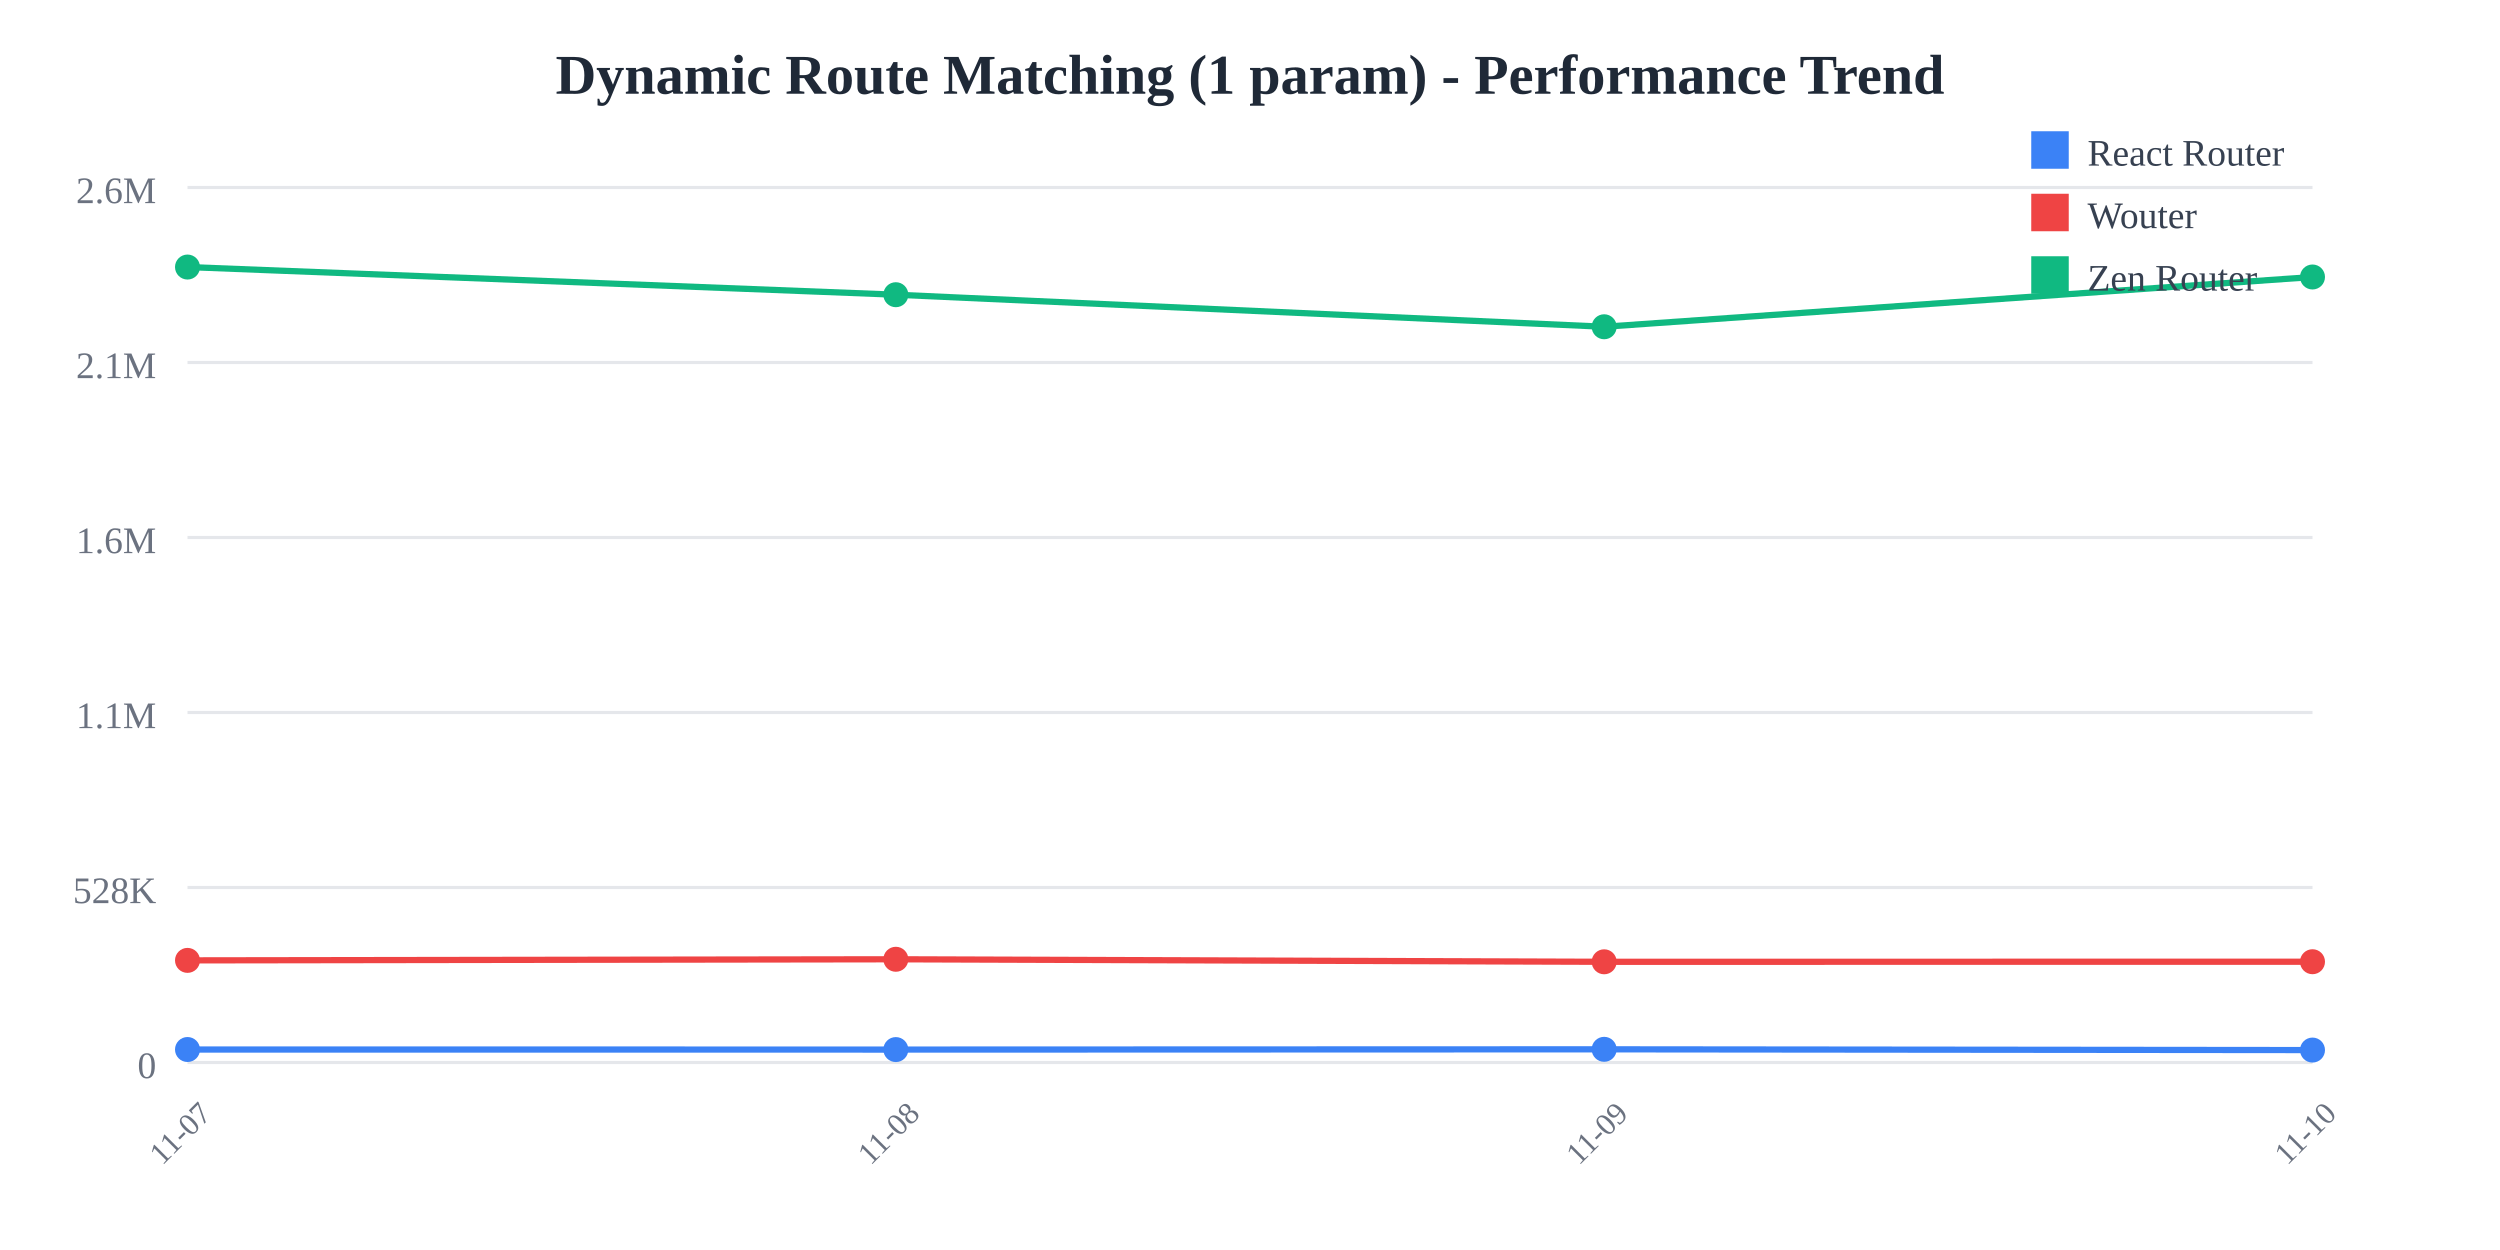
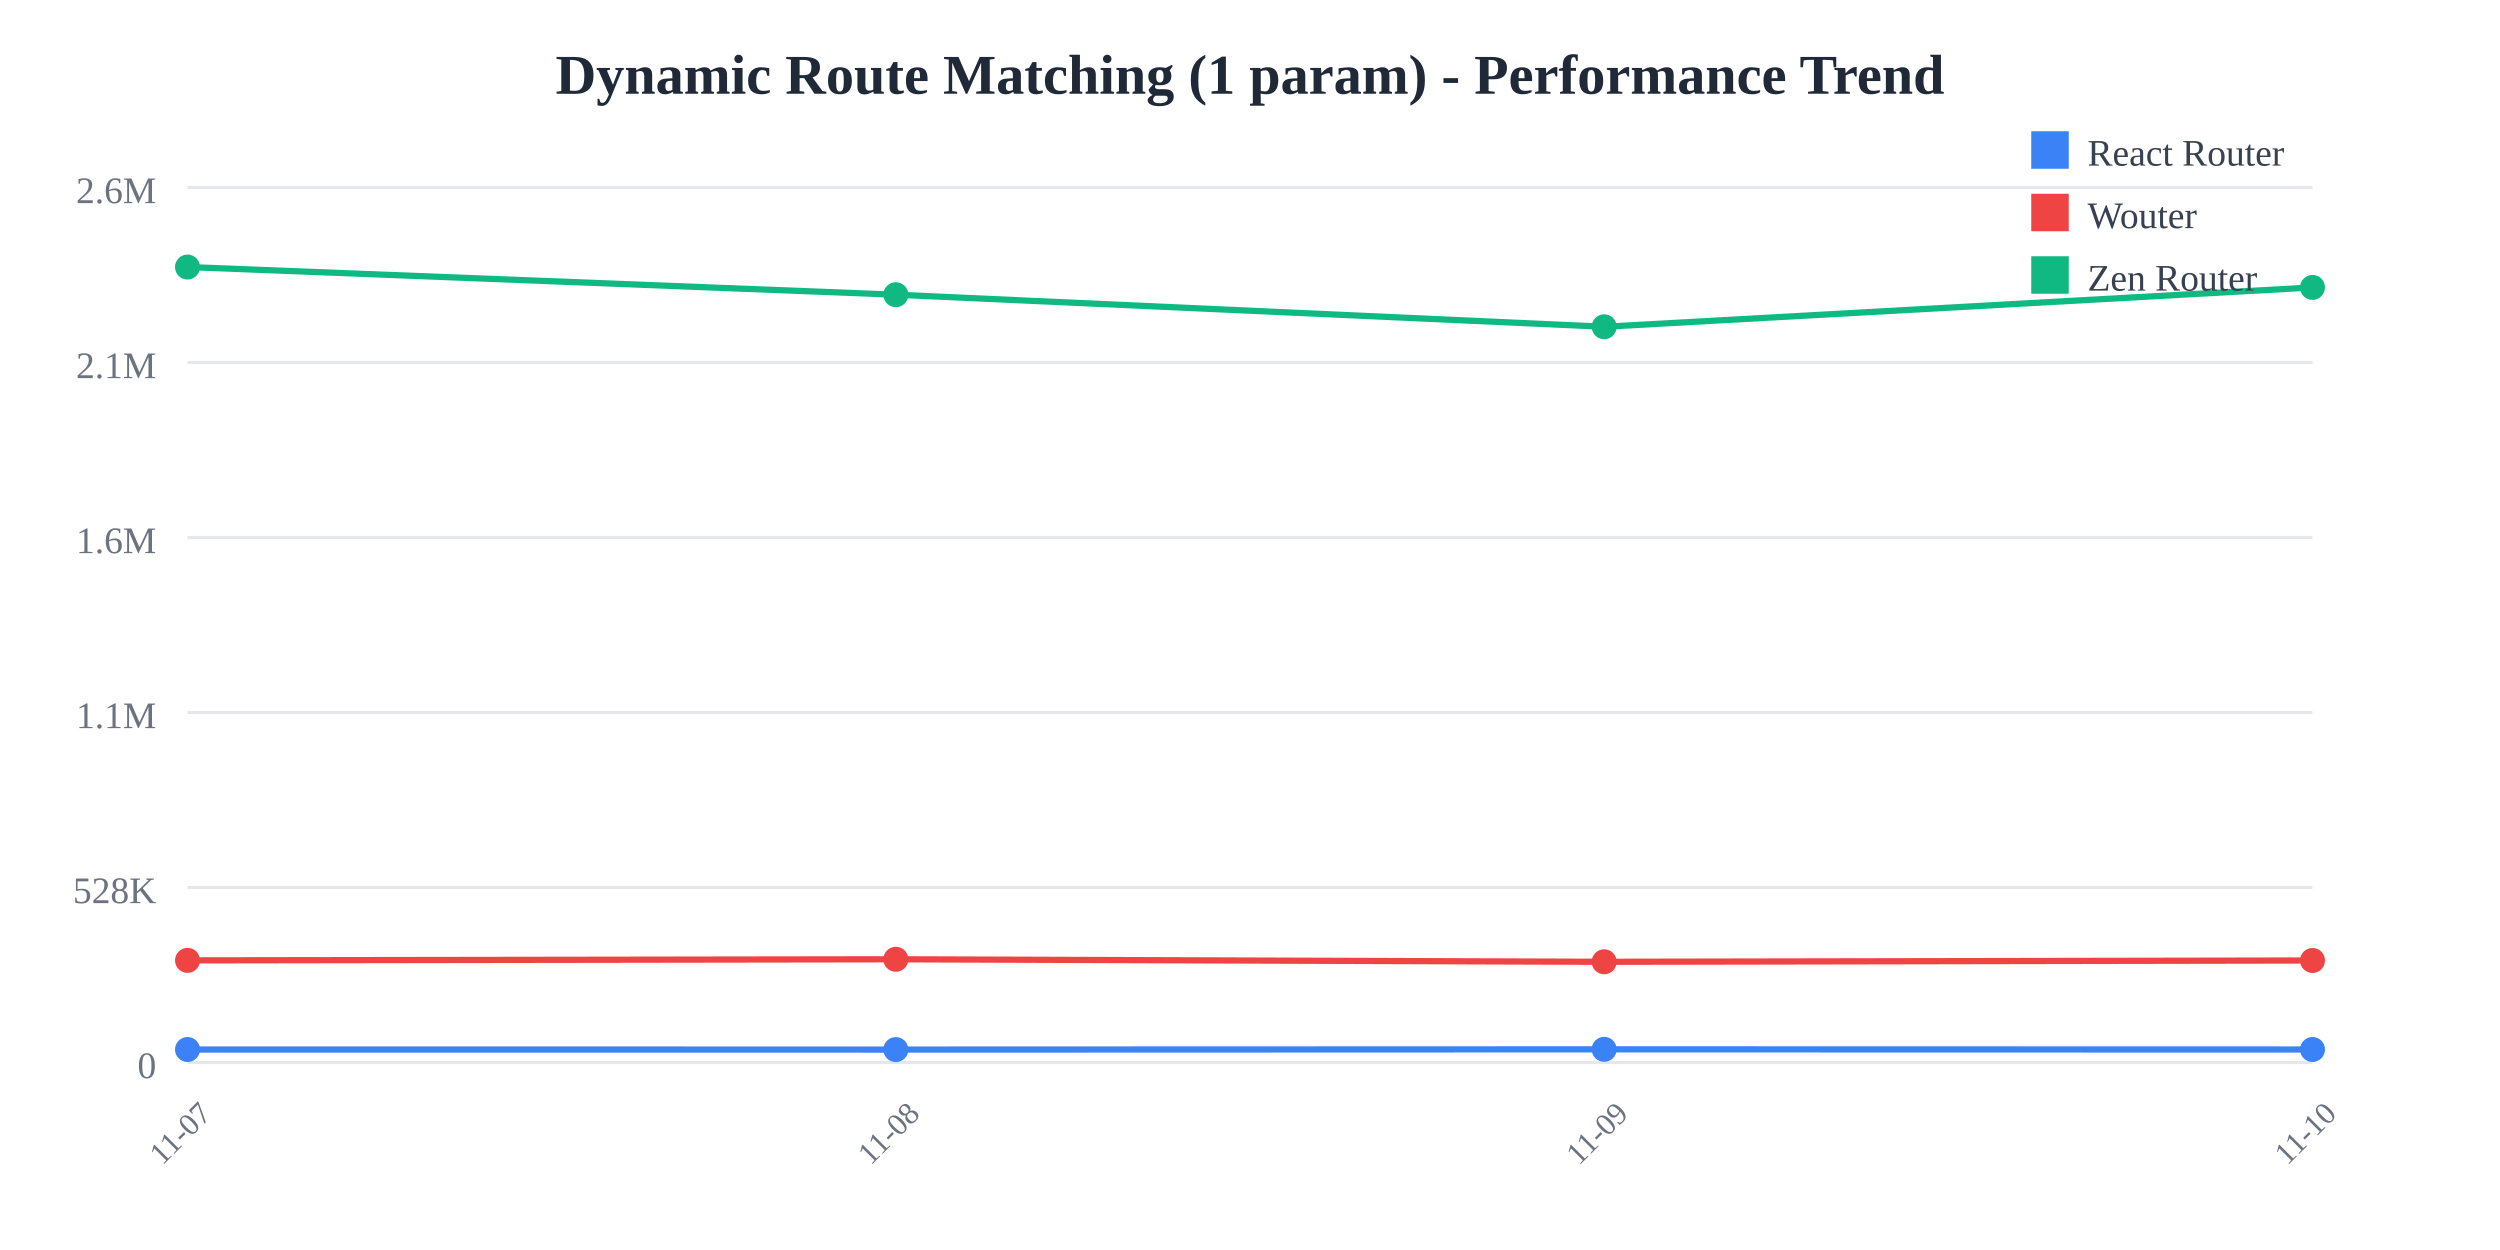
<svg xmlns="http://www.w3.org/2000/svg" width="800" height="400">
  <rect width="800" height="400" fill="white" />
  <text x="400" y="30" text-anchor="middle" font-size="18" font-weight="bold" fill="#1f2937">
    Dynamic Route Matching (1 param) - Performance Trend
  </text>
  <line x1="60" y1="60" x2="740" y2="60" stroke="#e5e7eb" stroke-width="1" />
  <text x="50" y="65" text-anchor="end" font-size="12" fill="#6b7280">
    2.6M
  </text>
  <line x1="60" y1="116" x2="740" y2="116" stroke="#e5e7eb" stroke-width="1" />
  <text x="50" y="121" text-anchor="end" font-size="12" fill="#6b7280">
    2.1M
  </text>
  <line x1="60" y1="172" x2="740" y2="172" stroke="#e5e7eb" stroke-width="1" />
  <text x="50" y="177" text-anchor="end" font-size="12" fill="#6b7280">
    1.6M
  </text>
  <line x1="60" y1="228" x2="740" y2="228" stroke="#e5e7eb" stroke-width="1" />
  <text x="50" y="233" text-anchor="end" font-size="12" fill="#6b7280">
    1.1M
  </text>
  <line x1="60" y1="284" x2="740" y2="284" stroke="#e5e7eb" stroke-width="1" />
  <text x="50" y="289" text-anchor="end" font-size="12" fill="#6b7280">
    528K
  </text>
  <line x1="60" y1="340" x2="740" y2="340" stroke="#e5e7eb" stroke-width="1" />
  <text x="50" y="345" text-anchor="end" font-size="12" fill="#6b7280">
    0
  </text>
  <text x="60" y="365" text-anchor="middle" font-size="10" fill="#6b7280" transform="rotate(-45, 60, 365)">
    11-07
  </text>
  <text x="286.667" y="365" text-anchor="middle" font-size="10" fill="#6b7280" transform="rotate(-45, 286.6667, 365)">
    11-08
  </text>
  <text x="513.333" y="365" text-anchor="middle" font-size="10" fill="#6b7280" transform="rotate(-45, 513.3333, 365)">
    11-09
  </text>
  <text x="740" y="365" text-anchor="middle" font-size="10" fill="#6b7280" transform="rotate(-45, 740, 365)">
    11-10
  </text>
-   <polyline points="60,335.844 286.667,335.865 513.333,335.783 740,336.022" fill="none" stroke="#3b82f6" stroke-width="2" />
+   <polyline points="60,335.844 286.667,335.865 513.333,335.783 740,335.84" fill="none" stroke="#3b82f6" stroke-width="2" />
  <circle cx="60" cy="335.844" r="4" fill="#3b82f6" />
  <circle cx="286.667" cy="335.865" r="4" fill="#3b82f6" />
  <circle cx="513.333" cy="335.783" r="4" fill="#3b82f6" />
-   <circle cx="740" cy="336.022" r="4" fill="#3b82f6" />
-   <polyline points="60,307.323 286.667,306.969 513.333,307.775 740,307.753" fill="none" stroke="#ef4444" stroke-width="2" />
+   <circle cx="740" cy="335.84" r="4" fill="#3b82f6" />
+   <polyline points="60,307.323 286.667,306.969 513.333,307.775 740,307.354" fill="none" stroke="#ef4444" stroke-width="2" />
  <circle cx="60" cy="307.323" r="4" fill="#ef4444" />
  <circle cx="286.667" cy="306.969" r="4" fill="#ef4444" />
  <circle cx="513.333" cy="307.775" r="4" fill="#ef4444" />
-   <circle cx="740" cy="307.753" r="4" fill="#ef4444" />
-   <polyline points="60,85.455 286.667,94.308 513.333,104.565 740,88.637" fill="none" stroke="#10b981" stroke-width="2" />
+   <circle cx="740" cy="307.354" r="4" fill="#ef4444" />
+   <polyline points="60,85.455 286.667,94.308 513.333,104.565 740,91.979" fill="none" stroke="#10b981" stroke-width="2" />
  <circle cx="60" cy="85.455" r="4" fill="#10b981" />
  <circle cx="286.667" cy="94.308" r="4" fill="#10b981" />
  <circle cx="513.333" cy="104.565" r="4" fill="#10b981" />
-   <circle cx="740" cy="88.637" r="4" fill="#10b981" />
+   <circle cx="740" cy="91.979" r="4" fill="#10b981" />
  <rect x="650" y="42" width="12" height="12" fill="#3b82f6" />
  <text x="668" y="53" font-size="12" fill="#374151">React Router</text>
  <rect x="650" y="62" width="12" height="12" fill="#ef4444" />
  <text x="668" y="73" font-size="12" fill="#374151">Wouter</text>
  <rect x="650" y="82" width="12" height="12" fill="#10b981" />
  <text x="668" y="93" font-size="12" fill="#374151">Zen Router</text>
</svg>
